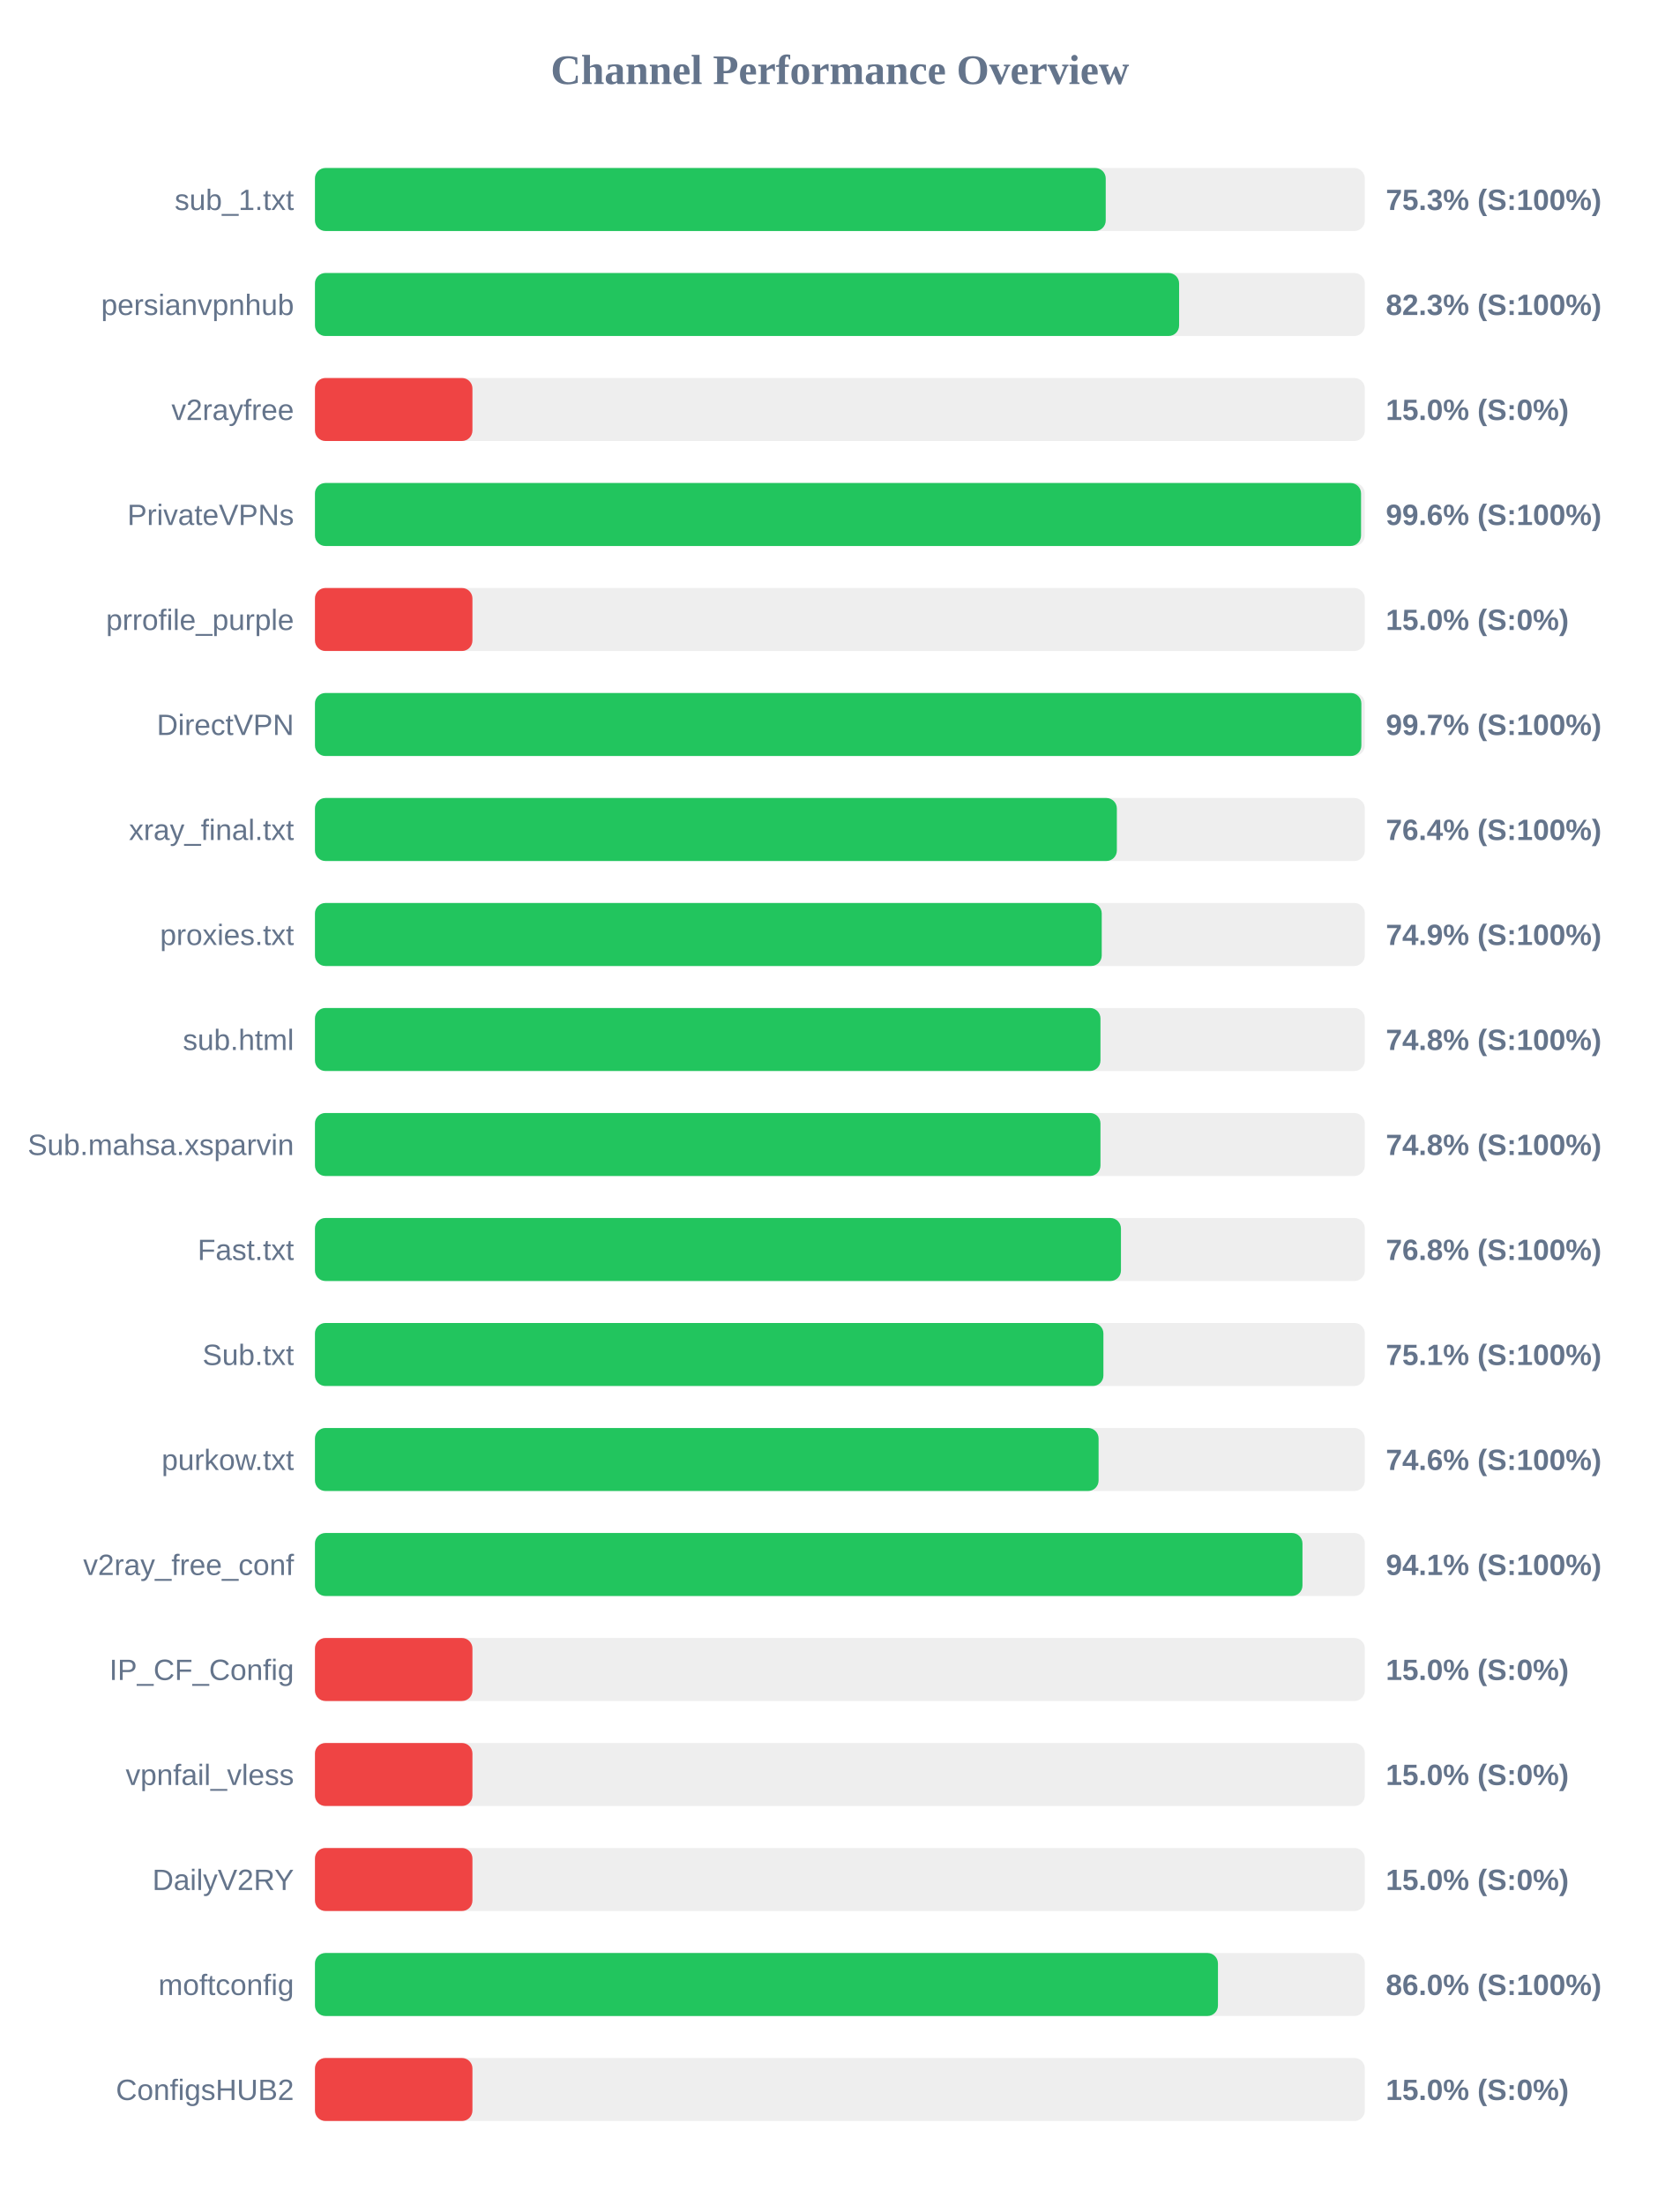
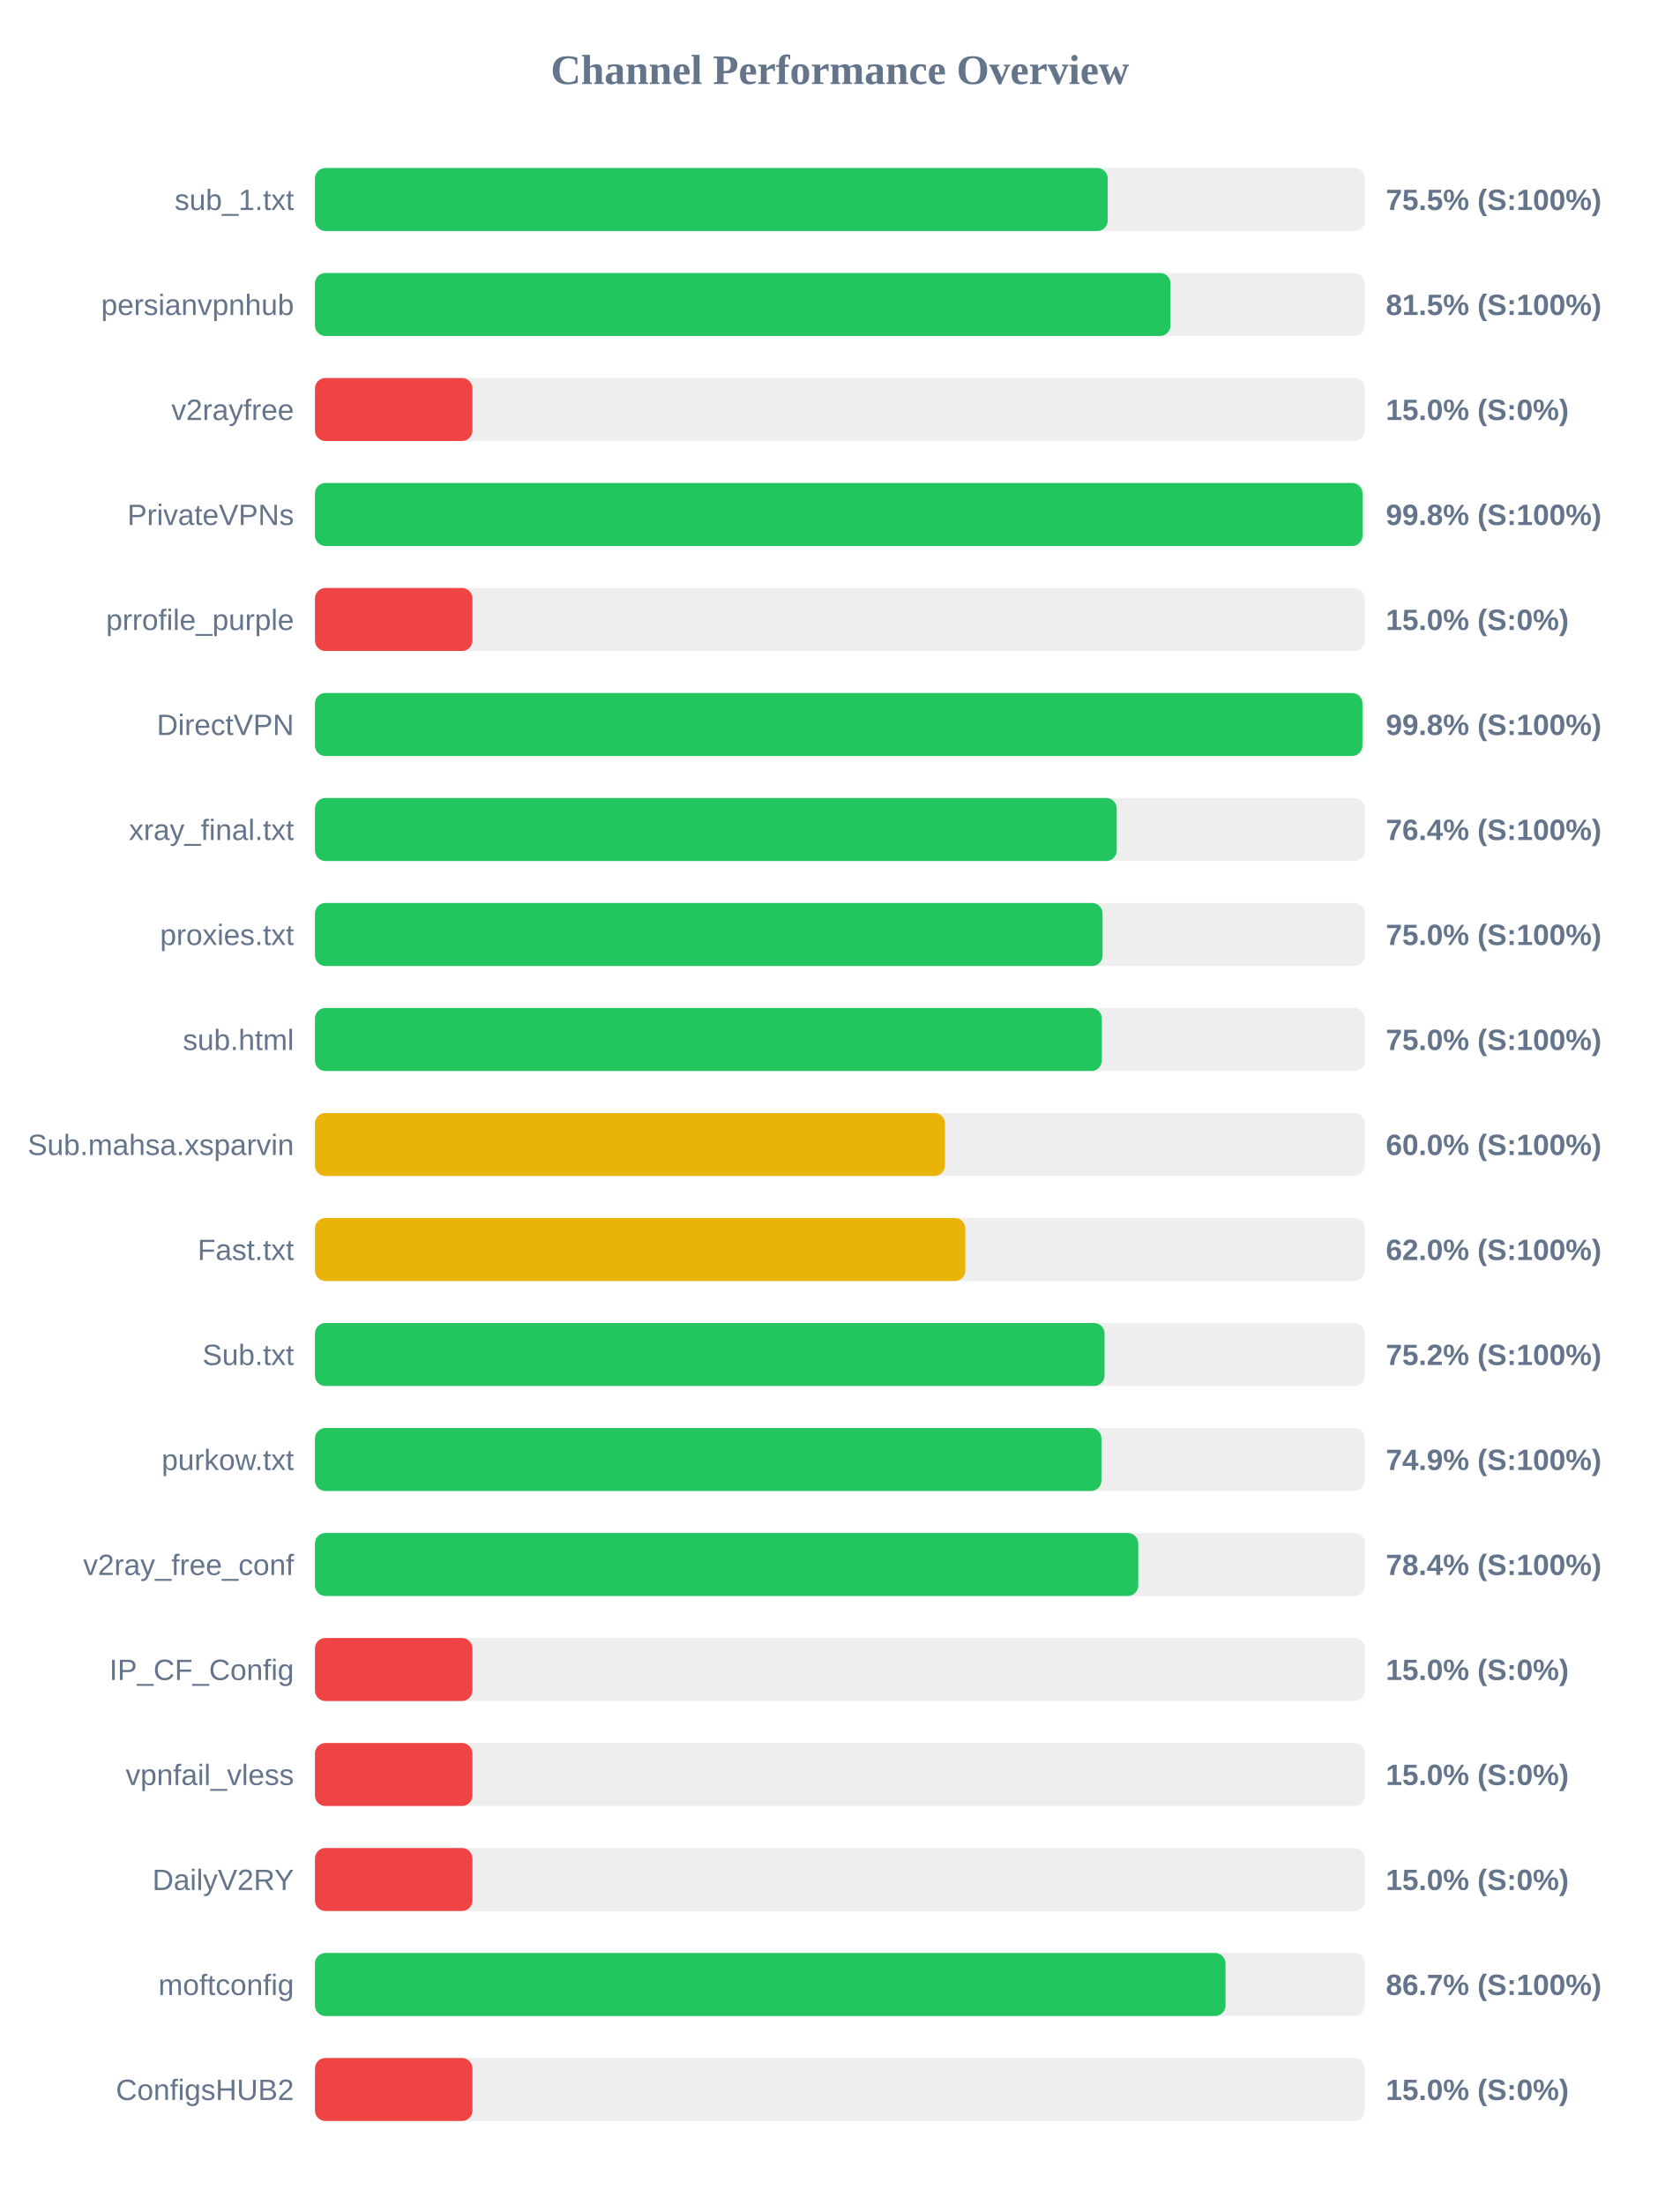
<svg xmlns="http://www.w3.org/2000/svg" width="800" height="1050" version="1.1">
  <style>
        .row { font: 14px Arial; fill: #64748b; }
        .score { font: bold 14px Arial; fill: #64748b; }
    </style>
  <text x="400" y="40" text-anchor="middle" font-size="20px" font-weight="bold" fill="#64748b">Channel Performance Overview</text>
  <rect x="150" y="80" width="500" height="30" fill="#eee" rx="5" />
-   <rect x="150" y="80" width="376.6" height="30" fill="#22c55e" rx="5" />
+   <rect x="150" y="80" width="377.55" height="30" fill="#22c55e" rx="5" />
  <text x="140" y="100" text-anchor="end" class="row">sub_1.txt</text>
-   <text x="660" y="100" text-anchor="start" class="score">75.3% (S:100%)</text>
+   <text x="660" y="100" text-anchor="start" class="score">75.5% (S:100%)</text>
  <rect x="150" y="130" width="500" height="30" fill="#eee" rx="5" />
-   <rect x="150" y="130" width="411.55" height="30" fill="#22c55e" rx="5" />
+   <rect x="150" y="130" width="407.45" height="30" fill="#22c55e" rx="5" />
  <text x="140" y="150" text-anchor="end" class="row">persianvpnhub</text>
-   <text x="660" y="150" text-anchor="start" class="score">82.3% (S:100%)</text>
+   <text x="660" y="150" text-anchor="start" class="score">81.5% (S:100%)</text>
  <rect x="150" y="180" width="500" height="30" fill="#eee" rx="5" />
  <rect x="150" y="180" width="75.0" height="30" fill="#ef4444" rx="5" />
  <text x="140" y="200" text-anchor="end" class="row">v2rayfree</text>
  <text x="660" y="200" text-anchor="start" class="score">15.0% (S:0%)</text>
  <rect x="150" y="230" width="500" height="30" fill="#eee" rx="5" />
-   <rect x="150" y="230" width="498.2" height="30" fill="#22c55e" rx="5" />
+   <rect x="150" y="230" width="498.9" height="30" fill="#22c55e" rx="5" />
  <text x="140" y="250" text-anchor="end" class="row">PrivateVPNs</text>
-   <text x="660" y="250" text-anchor="start" class="score">99.6% (S:100%)</text>
+   <text x="660" y="250" text-anchor="start" class="score">99.8% (S:100%)</text>
  <rect x="150" y="280" width="500" height="30" fill="#eee" rx="5" />
  <rect x="150" y="280" width="75.0" height="30" fill="#ef4444" rx="5" />
  <text x="140" y="300" text-anchor="end" class="row">prrofile_purple</text>
  <text x="660" y="300" text-anchor="start" class="score">15.0% (S:0%)</text>
  <rect x="150" y="330" width="500" height="30" fill="#eee" rx="5" />
-   <rect x="150" y="330" width="498.35" height="30" fill="#22c55e" rx="5" />
+   <rect x="150" y="330" width="498.85" height="30" fill="#22c55e" rx="5" />
  <text x="140" y="350" text-anchor="end" class="row">DirectVPN</text>
-   <text x="660" y="350" text-anchor="start" class="score">99.7% (S:100%)</text>
+   <text x="660" y="350" text-anchor="start" class="score">99.8% (S:100%)</text>
  <rect x="150" y="380" width="500" height="30" fill="#eee" rx="5" />
-   <rect x="150" y="380" width="381.9" height="30" fill="#22c55e" rx="5" />
+   <rect x="150" y="380" width="381.85" height="30" fill="#22c55e" rx="5" />
  <text x="140" y="400" text-anchor="end" class="row">xray_final.txt</text>
  <text x="660" y="400" text-anchor="start" class="score">76.4% (S:100%)</text>
  <rect x="150" y="430" width="500" height="30" fill="#eee" rx="5" />
-   <rect x="150" y="430" width="374.7" height="30" fill="#22c55e" rx="5" />
+   <rect x="150" y="430" width="375.1" height="30" fill="#22c55e" rx="5" />
  <text x="140" y="450" text-anchor="end" class="row">proxies.txt</text>
-   <text x="660" y="450" text-anchor="start" class="score">74.9% (S:100%)</text>
+   <text x="660" y="450" text-anchor="start" class="score">75.0% (S:100%)</text>
  <rect x="150" y="480" width="500" height="30" fill="#eee" rx="5" />
-   <rect x="150" y="480" width="374.1" height="30" fill="#22c55e" rx="5" />
+   <rect x="150" y="480" width="374.75" height="30" fill="#22c55e" rx="5" />
  <text x="140" y="500" text-anchor="end" class="row">sub.html</text>
-   <text x="660" y="500" text-anchor="start" class="score">74.8% (S:100%)</text>
+   <text x="660" y="500" text-anchor="start" class="score">75.0% (S:100%)</text>
  <rect x="150" y="530" width="500" height="30" fill="#eee" rx="5" />
-   <rect x="150" y="530" width="374.1" height="30" fill="#22c55e" rx="5" />
+   <rect x="150" y="530" width="300.05" height="30" fill="#eab308" rx="5" />
  <text x="140" y="550" text-anchor="end" class="row">Sub.mahsa.xsparvin</text>
-   <text x="660" y="550" text-anchor="start" class="score">74.8% (S:100%)</text>
+   <text x="660" y="550" text-anchor="start" class="score">60.0% (S:100%)</text>
  <rect x="150" y="580" width="500" height="30" fill="#eee" rx="5" />
-   <rect x="150" y="580" width="383.85" height="30" fill="#22c55e" rx="5" />
+   <rect x="150" y="580" width="309.75" height="30" fill="#eab308" rx="5" />
  <text x="140" y="600" text-anchor="end" class="row">Fast.txt</text>
-   <text x="660" y="600" text-anchor="start" class="score">76.8% (S:100%)</text>
+   <text x="660" y="600" text-anchor="start" class="score">62.0% (S:100%)</text>
  <rect x="150" y="630" width="500" height="30" fill="#eee" rx="5" />
-   <rect x="150" y="630" width="375.5" height="30" fill="#22c55e" rx="5" />
+   <rect x="150" y="630" width="376.05" height="30" fill="#22c55e" rx="5" />
  <text x="140" y="650" text-anchor="end" class="row">Sub.txt</text>
-   <text x="660" y="650" text-anchor="start" class="score">75.1% (S:100%)</text>
+   <text x="660" y="650" text-anchor="start" class="score">75.2% (S:100%)</text>
  <rect x="150" y="680" width="500" height="30" fill="#eee" rx="5" />
-   <rect x="150" y="680" width="373.2" height="30" fill="#22c55e" rx="5" />
+   <rect x="150" y="680" width="374.55" height="30" fill="#22c55e" rx="5" />
  <text x="140" y="700" text-anchor="end" class="row">purkow.txt</text>
-   <text x="660" y="700" text-anchor="start" class="score">74.6% (S:100%)</text>
+   <text x="660" y="700" text-anchor="start" class="score">74.9% (S:100%)</text>
  <rect x="150" y="730" width="500" height="30" fill="#eee" rx="5" />
-   <rect x="150" y="730" width="470.3" height="30" fill="#22c55e" rx="5" />
+   <rect x="150" y="730" width="392.1" height="30" fill="#22c55e" rx="5" />
  <text x="140" y="750" text-anchor="end" class="row">v2ray_free_conf</text>
-   <text x="660" y="750" text-anchor="start" class="score">94.1% (S:100%)</text>
+   <text x="660" y="750" text-anchor="start" class="score">78.4% (S:100%)</text>
  <rect x="150" y="780" width="500" height="30" fill="#eee" rx="5" />
  <rect x="150" y="780" width="75.0" height="30" fill="#ef4444" rx="5" />
  <text x="140" y="800" text-anchor="end" class="row">IP_CF_Config</text>
  <text x="660" y="800" text-anchor="start" class="score">15.0% (S:0%)</text>
  <rect x="150" y="830" width="500" height="30" fill="#eee" rx="5" />
  <rect x="150" y="830" width="75.0" height="30" fill="#ef4444" rx="5" />
  <text x="140" y="850" text-anchor="end" class="row">vpnfail_vless</text>
  <text x="660" y="850" text-anchor="start" class="score">15.0% (S:0%)</text>
  <rect x="150" y="880" width="500" height="30" fill="#eee" rx="5" />
  <rect x="150" y="880" width="75.0" height="30" fill="#ef4444" rx="5" />
  <text x="140" y="900" text-anchor="end" class="row">DailyV2RY</text>
  <text x="660" y="900" text-anchor="start" class="score">15.0% (S:0%)</text>
  <rect x="150" y="930" width="500" height="30" fill="#eee" rx="5" />
-   <rect x="150" y="930" width="430.05" height="30" fill="#22c55e" rx="5" />
+   <rect x="150" y="930" width="433.65" height="30" fill="#22c55e" rx="5" />
  <text x="140" y="950" text-anchor="end" class="row">moftconfig</text>
-   <text x="660" y="950" text-anchor="start" class="score">86.0% (S:100%)</text>
+   <text x="660" y="950" text-anchor="start" class="score">86.7% (S:100%)</text>
  <rect x="150" y="980" width="500" height="30" fill="#eee" rx="5" />
  <rect x="150" y="980" width="75.0" height="30" fill="#ef4444" rx="5" />
  <text x="140" y="1000" text-anchor="end" class="row">ConfigsHUB2</text>
  <text x="660" y="1000" text-anchor="start" class="score">15.0% (S:0%)</text>
</svg>
